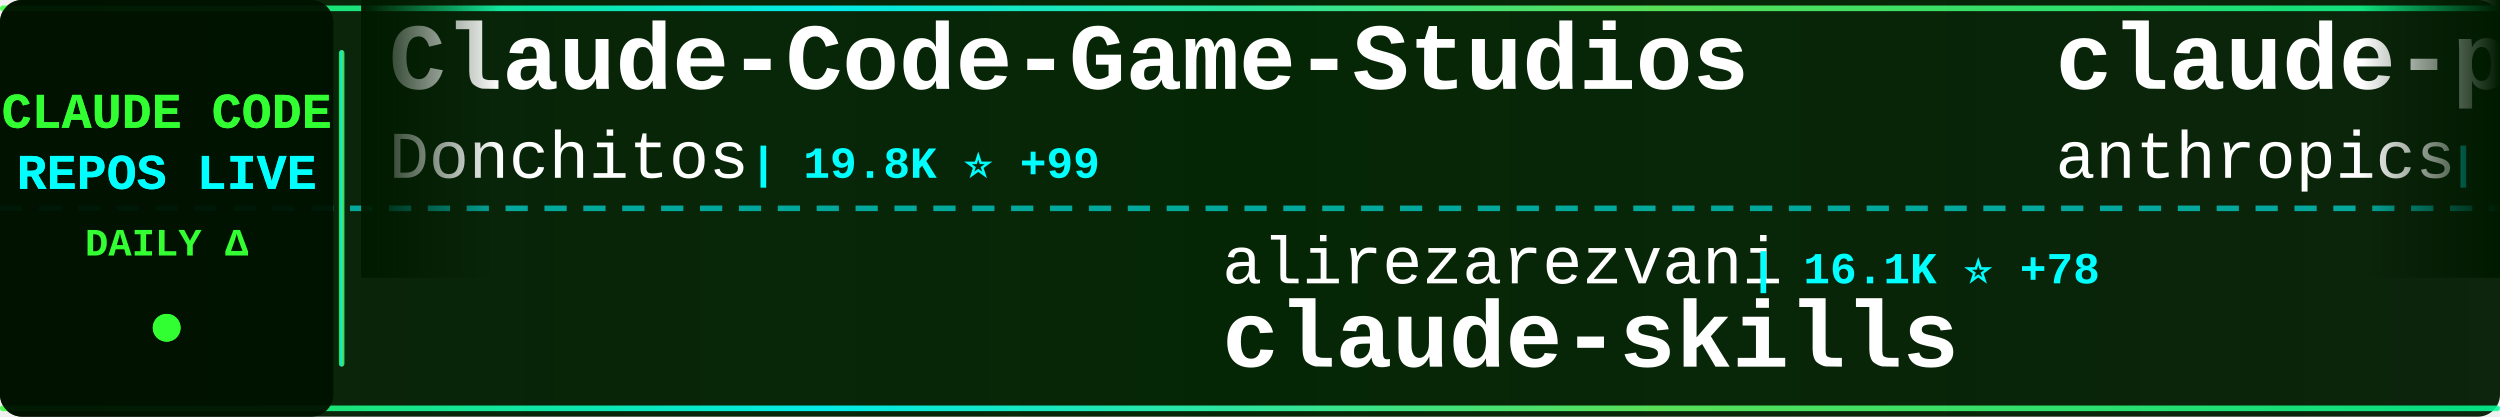
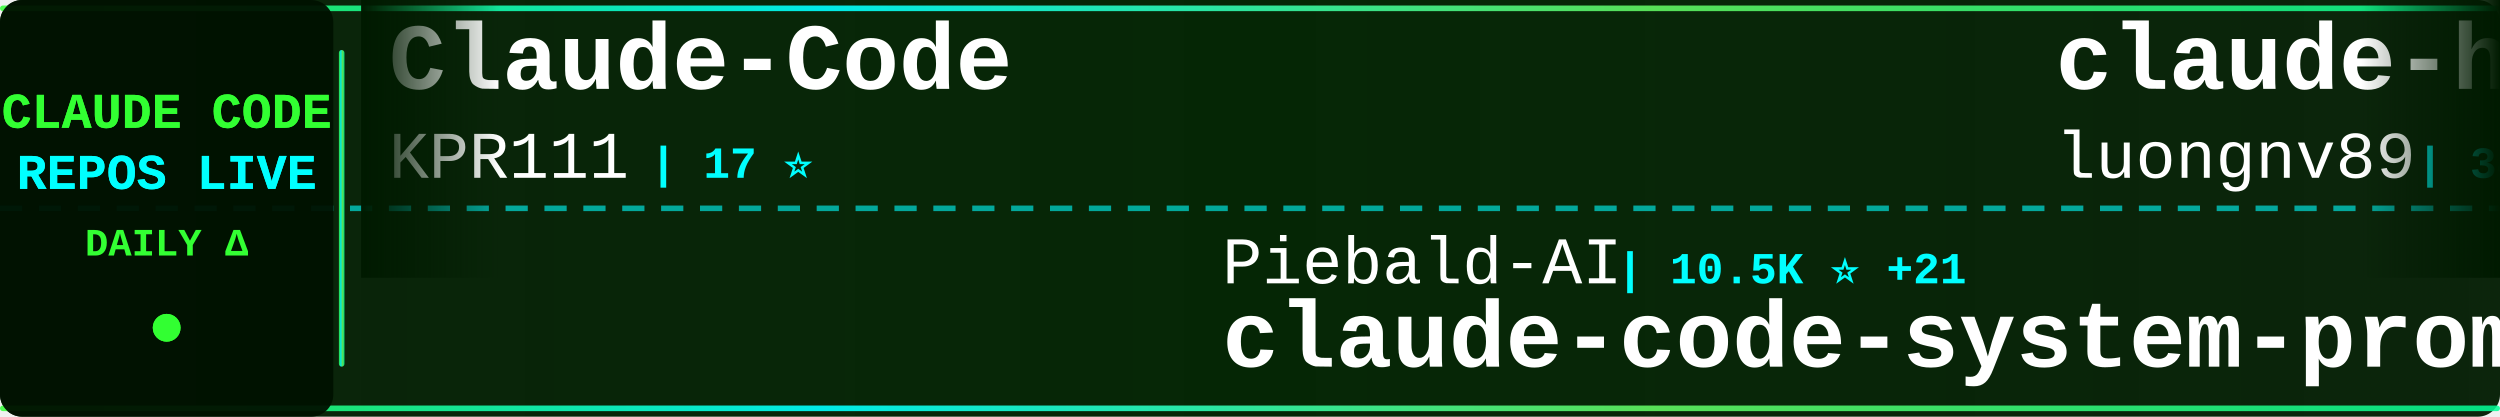
<svg xmlns="http://www.w3.org/2000/svg" width="900" height="150">
  <defs>
    <linearGradient id="tickerBg" x1="0%" y1="0%" x2="100%" y2="0%">
      <stop offset="0%" style="stop-color:#001a00;stop-opacity:0.95" />
      <stop offset="50%" style="stop-color:#002200;stop-opacity:0.98" />
      <stop offset="100%" style="stop-color:#001a00;stop-opacity:0.95" />
    </linearGradient>
    <linearGradient id="borderGrad" x1="0%" y1="0%" x2="100%" y2="0%">
      <stop offset="0%" style="stop-color:#33ff33;stop-opacity:0.85">
        <animate attributeName="stop-opacity" values="0.85;1;0.85" dur="2s" repeatCount="indefinite" />
      </stop>
      <stop offset="33%" style="stop-color:#00ffff;stop-opacity:0.9">
        <animate attributeName="stop-opacity" values="0.9;1;0.9" dur="2.2s" repeatCount="indefinite" />
      </stop>
      <stop offset="66%" style="stop-color:#66ff66;stop-opacity:0.85">
        <animate attributeName="stop-opacity" values="0.85;1;0.85" dur="1.8s" repeatCount="indefinite" />
      </stop>
      <stop offset="100%" style="stop-color:#00ff99;stop-opacity:0.85">
        <animate attributeName="stop-opacity" values="0.85;1;0.85" dur="2s" repeatCount="indefinite" />
      </stop>
    </linearGradient>
    <filter id="textGlow">
      <feGaussianBlur stdDeviation="0.1" result="coloredBlur" />
      <feMerge>
        <feMergeNode in="coloredBlur" />
        <feMergeNode in="SourceGraphic" />
      </feMerge>
    </filter>
    <filter id="metricGlow">
      <feGaussianBlur stdDeviation="0.2" result="coloredBlur" />
      <feMerge>
        <feMergeNode in="coloredBlur" />
        <feMergeNode in="SourceGraphic" />
      </feMerge>
    </filter>
    <linearGradient id="leftFade" x1="0%" y1="0%" x2="100%" y2="0%">
      <stop offset="0%" style="stop-color:#001a00;stop-opacity:1" />
      <stop offset="100%" style="stop-color:#001a00;stop-opacity:0" />
    </linearGradient>
    <linearGradient id="rightFade" x1="0%" y1="0%" x2="100%" y2="0%">
      <stop offset="0%" style="stop-color:#001a00;stop-opacity:0" />
      <stop offset="100%" style="stop-color:#001a00;stop-opacity:1" />
    </linearGradient>
  </defs>
  <rect width="900" height="150" fill="url(#tickerBg)" rx="8" />
  <rect x="0" y="2" width="900" height="2" fill="url(#borderGrad)" rx="1" />
  <rect x="0" y="146" width="900" height="2" fill="url(#borderGrad)" rx="1" />
  <line x1="0" y1="75" x2="900" y2="75" stroke="#00ffff" stroke-width="2" stroke-dasharray="8 6" opacity="0.6" />
  <rect x="0" y="0" width="120" height="150" fill="#001100" opacity="0.95" rx="8" />
  <text x="60" y="46" font-family="'Courier New', monospace" font-size="18" font-weight="bold" fill="#33ff33" text-anchor="middle" filter="url(#textGlow)">
    CLAUDE CODE
  </text>
  <text x="60" y="68" font-family="'Courier New', monospace" font-size="18" font-weight="bold" fill="#00ffff" text-anchor="middle" filter="url(#textGlow)">
    REPOS LIVE
  </text>
  <text x="60" y="92" font-family="'Courier New', monospace" font-size="14" font-weight="bold" fill="#33ff33" text-anchor="middle">
    DAILY Δ
  </text>
  <circle cx="60" cy="118" r="5" fill="#33ff33" filter="url(#metricGlow)">
    <animate attributeName="r" values="4;6;4" dur="1.5s" repeatCount="indefinite" />
    <animate attributeName="opacity" values="0.6;1;0.6" dur="1.5s" repeatCount="indefinite" />
  </circle>
  <rect x="122" y="18" width="2" height="114" fill="url(#borderGrad)" rx="1" />
  <clipPath id="tickerClip">
    <rect x="130" y="0" width="770" height="150" />
  </clipPath>
  <g clip-path="url(#tickerClip)">
    <g id="tickerItems">
      <animateTransform attributeName="transform" attributeType="XML" type="translate" from="0 0" to="-3000 0" dur="54s" repeatCount="indefinite" />
      <g transform="translate(0, 0)">
-         <text x="140" y="32" font-family="'Courier New', monospace" font-size="34" font-weight="bold" fill="#ffffff">Claude-Code-Game-Studios</text>
-         <text x="140" y="64" font-family="'Courier New', monospace" font-size="24" font-weight="normal" fill="#ffffff" opacity="1.0">Donchitos</text>
-         <text x="270" y="64" font-family="'Courier New', monospace" font-size="16" font-weight="bold" fill="#00ffff"> | 19.8K ⭐ +99</text>
+         <text x="140" y="32" font-family="'Courier New', monospace" font-size="34" font-weight="bold" fill="#ffffff">Claude-Code</text>
+         <text x="140" y="64" font-family="'Courier New', monospace" font-size="24" font-weight="normal" fill="#ffffff" opacity="1.0">KPR111</text>
+         <text x="234" y="64" font-family="'Courier New', monospace" font-size="16" font-weight="bold" fill="#00ffff"> | 17 ⭐</text>
      </g>
      <g transform="translate(300, 0)">
-         <text x="140" y="102" font-family="'Courier New', monospace" font-size="24" font-weight="normal" fill="#ffffff" opacity="1.0">alirezarezvani</text>
-         <text x="330" y="102" font-family="'Courier New', monospace" font-size="16" font-weight="bold" fill="#00ffff"> | 16.1K ⭐ +78</text>
-         <text x="140" y="132" font-family="'Courier New', monospace" font-size="34" font-weight="bold" fill="#ffffff">claude-skills</text>
+         <text x="140" y="102" font-family="'Courier New', monospace" font-size="24" font-weight="normal" fill="#ffffff" opacity="1.0">Piebald-AI</text>
+         <text x="282" y="102" font-family="'Courier New', monospace" font-size="16" font-weight="bold" fill="#00ffff"> | 10.5K ⭐ +21</text>
+         <text x="140" y="132" font-family="'Courier New', monospace" font-size="34" font-weight="bold" fill="#ffffff">claude-code-system-promp...</text>
      </g>
      <g transform="translate(600, 0)">
+         <text x="140" y="32" font-family="'Courier New', monospace" font-size="34" font-weight="bold" fill="#ffffff">claude-howto</text>
+         <text x="140" y="64" font-family="'Courier New', monospace" font-size="24" font-weight="normal" fill="#ffffff" opacity="1.0">luongnv89</text>
+         <text x="270" y="64" font-family="'Courier New', monospace" font-size="16" font-weight="bold" fill="#00ffff"> | 34.1K ⭐ +121</text>
+       </g>
+       <g transform="translate(900, 0)">
+         <text x="140" y="102" font-family="'Courier New', monospace" font-size="24" font-weight="normal" fill="#ffffff" opacity="1.0">musistudio</text>
+         <text x="282" y="102" font-family="'Courier New', monospace" font-size="16" font-weight="bold" fill="#00ffff"> | 34.3K ⭐ +54</text>
+         <text x="140" y="132" font-family="'Courier New', monospace" font-size="34" font-weight="bold" fill="#ffffff">claude-code-router</text>
+       </g>
+       <g transform="translate(1200, 0)">
+         <text x="140" y="32" font-family="'Courier New', monospace" font-size="34" font-weight="bold" fill="#ffffff">claude-code-best-practic...</text>
+         <text x="140" y="64" font-family="'Courier New', monospace" font-size="24" font-weight="normal" fill="#ffffff" opacity="1.0">shanraisshan</text>
+         <text x="306" y="64" font-family="'Courier New', monospace" font-size="16" font-weight="bold" fill="#00ffff"> | 54.7K ⭐ +101</text>
+       </g>
+       <g transform="translate(1500, 0)">
+         <text x="140" y="102" font-family="'Courier New', monospace" font-size="24" font-weight="normal" fill="#ffffff" opacity="1.0">AICoderTudou</text>
+         <text x="306" y="102" font-family="'Courier New', monospace" font-size="16" font-weight="bold" fill="#00ffff"> | 501 ⭐</text>
+         <text x="140" y="132" font-family="'Courier New', monospace" font-size="34" font-weight="bold" fill="#ffffff">claude-code-tudou</text>
+       </g>
+       <g transform="translate(1800, 0)">
+         <text x="140" y="32" font-family="'Courier New', monospace" font-size="34" font-weight="bold" fill="#ffffff">claude-code-workflows</text>
+         <text x="140" y="64" font-family="'Courier New', monospace" font-size="24" font-weight="normal" fill="#ffffff" opacity="1.0">OneRedOak</text>
+         <text x="270" y="64" font-family="'Courier New', monospace" font-size="16" font-weight="bold" fill="#00ffff"> | 3.8K ⭐</text>
+       </g>
+       <g transform="translate(2100, 0)">
+         <text x="140" y="102" font-family="'Courier New', monospace" font-size="24" font-weight="normal" fill="#ffffff" opacity="1.0">chauncygu</text>
+         <text x="270" y="102" font-family="'Courier New', monospace" font-size="16" font-weight="bold" fill="#00ffff"> | 2.5K ⭐ +5</text>
+         <text x="140" y="132" font-family="'Courier New', monospace" font-size="34" font-weight="bold" fill="#ffffff">collection-claude-code-s...</text>
+       </g>
+       <g transform="translate(2400, 0)">
        <text x="140" y="32" font-family="'Courier New', monospace" font-size="34" font-weight="bold" fill="#ffffff">claude-plugins-official</text>
        <text x="140" y="64" font-family="'Courier New', monospace" font-size="24" font-weight="normal" fill="#ffffff" opacity="1.0">anthropics</text>
-         <text x="282" y="64" font-family="'Courier New', monospace" font-size="16" font-weight="bold" fill="#00ffff"> | 27.2K ⭐ +866</text>
-       </g>
-       <g transform="translate(900, 0)">
-         <text x="140" y="102" font-family="'Courier New', monospace" font-size="24" font-weight="normal" fill="#ffffff" opacity="1.0">sugyan</text>
-         <text x="234" y="102" font-family="'Courier New', monospace" font-size="16" font-weight="bold" fill="#00ffff"> | 1.1K ⭐ +1</text>
-         <text x="140" y="132" font-family="'Courier New', monospace" font-size="34" font-weight="bold" fill="#ffffff">claude-code-webui</text>
-       </g>
-       <g transform="translate(1200, 0)">
-         <text x="140" y="32" font-family="'Courier New', monospace" font-size="34" font-weight="bold" fill="#ffffff">Claude-code</text>
-         <text x="140" y="64" font-family="'Courier New', monospace" font-size="24" font-weight="normal" fill="#ffffff" opacity="1.0">fazxes</text>
-         <text x="234" y="64" font-family="'Courier New', monospace" font-size="16" font-weight="bold" fill="#00ffff"> | 217 ⭐ +1</text>
-       </g>
-       <g transform="translate(1500, 0)">
-         <text x="140" y="102" font-family="'Courier New', monospace" font-size="24" font-weight="normal" fill="#ffffff" opacity="1.0">shanraisshan</text>
-         <text x="306" y="102" font-family="'Courier New', monospace" font-size="16" font-weight="bold" fill="#00ffff"> | 54.6K ⭐ +99</text>
-         <text x="140" y="132" font-family="'Courier New', monospace" font-size="34" font-weight="bold" fill="#ffffff">claude-code-best-practic...</text>
-       </g>
-       <g transform="translate(1800, 0)">
-         <text x="140" y="32" font-family="'Courier New', monospace" font-size="34" font-weight="bold" fill="#ffffff">edmunds-claude-code</text>
-         <text x="140" y="64" font-family="'Courier New', monospace" font-size="24" font-weight="normal" fill="#ffffff" opacity="1.0">edmund-io</text>
-         <text x="270" y="64" font-family="'Courier New', monospace" font-size="16" font-weight="bold" fill="#00ffff"> | 1.4K ⭐</text>
-       </g>
-       <g transform="translate(2100, 0)">
-         <text x="140" y="102" font-family="'Courier New', monospace" font-size="24" font-weight="normal" fill="#ffffff" opacity="1.0">anthropics</text>
-         <text x="282" y="102" font-family="'Courier New', monospace" font-size="16" font-weight="bold" fill="#00ffff"> | 4.7K ⭐ +48</text>
-         <text x="140" y="132" font-family="'Courier New', monospace" font-size="34" font-weight="bold" fill="#ffffff">claude-code-security-rev...</text>
-       </g>
-       <g transform="translate(2400, 0)">
-         <text x="140" y="32" font-family="'Courier New', monospace" font-size="34" font-weight="bold" fill="#ffffff">ralph</text>
-         <text x="140" y="64" font-family="'Courier New', monospace" font-size="24" font-weight="normal" fill="#ffffff" opacity="1.0">snarktank</text>
-         <text x="270" y="64" font-family="'Courier New', monospace" font-size="16" font-weight="bold" fill="#00ffff"> | 19.5K ⭐ +36</text>
+         <text x="282" y="64" font-family="'Courier New', monospace" font-size="16" font-weight="bold" fill="#00ffff"> | 27.2K ⭐ +798</text>
      </g>
      <g transform="translate(2700, 0)">
-         <text x="140" y="102" font-family="'Courier New', monospace" font-size="24" font-weight="normal" fill="#ffffff" opacity="1.0">777genius</text>
-         <text x="270" y="102" font-family="'Courier New', monospace" font-size="16" font-weight="bold" fill="#00ffff"> | 912 ⭐</text>
-         <text x="140" y="132" font-family="'Courier New', monospace" font-size="34" font-weight="bold" fill="#ffffff">claude-code-source-code</text>
+         <text x="140" y="102" font-family="'Courier New', monospace" font-size="24" font-weight="normal" fill="#ffffff" opacity="1.0">diet103</text>
+         <text x="246" y="102" font-family="'Courier New', monospace" font-size="16" font-weight="bold" fill="#00ffff"> | 9.7K ⭐ +3</text>
+         <text x="140" y="132" font-family="'Courier New', monospace" font-size="34" font-weight="bold" fill="#ffffff">claude-code-infrastructu...</text>
      </g>
      <g transform="translate(3000, 0)">
-         <text x="140" y="32" font-family="'Courier New', monospace" font-size="34" font-weight="bold" fill="#ffffff">Claude-Code-Game-Studios</text>
-         <text x="140" y="64" font-family="'Courier New', monospace" font-size="24" font-weight="normal" fill="#ffffff" opacity="1.0">Donchitos</text>
-         <text x="270" y="64" font-family="'Courier New', monospace" font-size="16" font-weight="bold" fill="#00ffff"> | 19.8K ⭐ +99</text>
+         <text x="140" y="32" font-family="'Courier New', monospace" font-size="34" font-weight="bold" fill="#ffffff">Claude-Code</text>
+         <text x="140" y="64" font-family="'Courier New', monospace" font-size="24" font-weight="normal" fill="#ffffff" opacity="1.0">KPR111</text>
+         <text x="234" y="64" font-family="'Courier New', monospace" font-size="16" font-weight="bold" fill="#00ffff"> | 17 ⭐</text>
      </g>
      <g transform="translate(3300, 0)">
-         <text x="140" y="102" font-family="'Courier New', monospace" font-size="24" font-weight="normal" fill="#ffffff" opacity="1.0">alirezarezvani</text>
-         <text x="330" y="102" font-family="'Courier New', monospace" font-size="16" font-weight="bold" fill="#00ffff"> | 16.1K ⭐ +78</text>
-         <text x="140" y="132" font-family="'Courier New', monospace" font-size="34" font-weight="bold" fill="#ffffff">claude-skills</text>
+         <text x="140" y="102" font-family="'Courier New', monospace" font-size="24" font-weight="normal" fill="#ffffff" opacity="1.0">Piebald-AI</text>
+         <text x="282" y="102" font-family="'Courier New', monospace" font-size="16" font-weight="bold" fill="#00ffff"> | 10.5K ⭐ +21</text>
+         <text x="140" y="132" font-family="'Courier New', monospace" font-size="34" font-weight="bold" fill="#ffffff">claude-code-system-promp...</text>
      </g>
      <g transform="translate(3600, 0)">
-         <text x="140" y="32" font-family="'Courier New', monospace" font-size="34" font-weight="bold" fill="#ffffff">claude-plugins-official</text>
-         <text x="140" y="64" font-family="'Courier New', monospace" font-size="24" font-weight="normal" fill="#ffffff" opacity="1.0">anthropics</text>
-         <text x="282" y="64" font-family="'Courier New', monospace" font-size="16" font-weight="bold" fill="#00ffff"> | 27.2K ⭐ +866</text>
+         <text x="140" y="32" font-family="'Courier New', monospace" font-size="34" font-weight="bold" fill="#ffffff">claude-howto</text>
+         <text x="140" y="64" font-family="'Courier New', monospace" font-size="24" font-weight="normal" fill="#ffffff" opacity="1.0">luongnv89</text>
+         <text x="270" y="64" font-family="'Courier New', monospace" font-size="16" font-weight="bold" fill="#00ffff"> | 34.1K ⭐ +121</text>
      </g>
      <g transform="translate(3900, 0)">
-         <text x="140" y="102" font-family="'Courier New', monospace" font-size="24" font-weight="normal" fill="#ffffff" opacity="1.0">sugyan</text>
-         <text x="234" y="102" font-family="'Courier New', monospace" font-size="16" font-weight="bold" fill="#00ffff"> | 1.1K ⭐ +1</text>
-         <text x="140" y="132" font-family="'Courier New', monospace" font-size="34" font-weight="bold" fill="#ffffff">claude-code-webui</text>
+         <text x="140" y="102" font-family="'Courier New', monospace" font-size="24" font-weight="normal" fill="#ffffff" opacity="1.0">musistudio</text>
+         <text x="282" y="102" font-family="'Courier New', monospace" font-size="16" font-weight="bold" fill="#00ffff"> | 34.3K ⭐ +54</text>
+         <text x="140" y="132" font-family="'Courier New', monospace" font-size="34" font-weight="bold" fill="#ffffff">claude-code-router</text>
      </g>
    </g>
  </g>
  <rect x="130" y="0" width="50" height="100" fill="url(#leftFade)" />
  <rect x="850" y="0" width="50" height="100" fill="url(#rightFade)" />
</svg>
